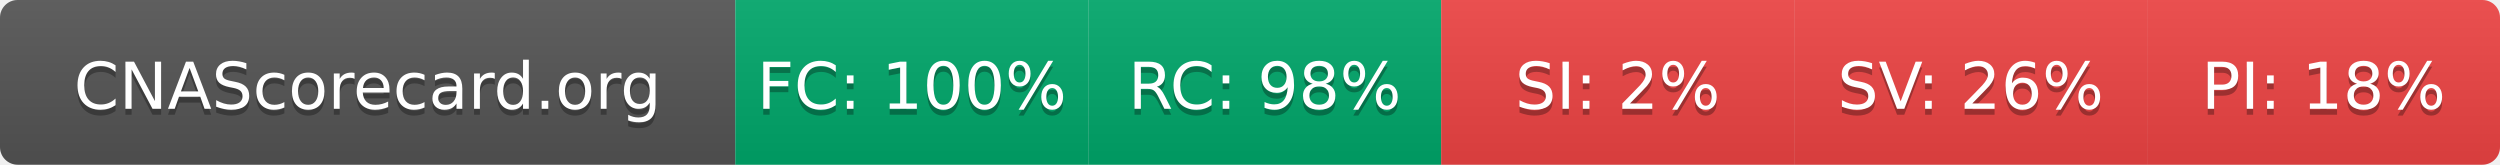
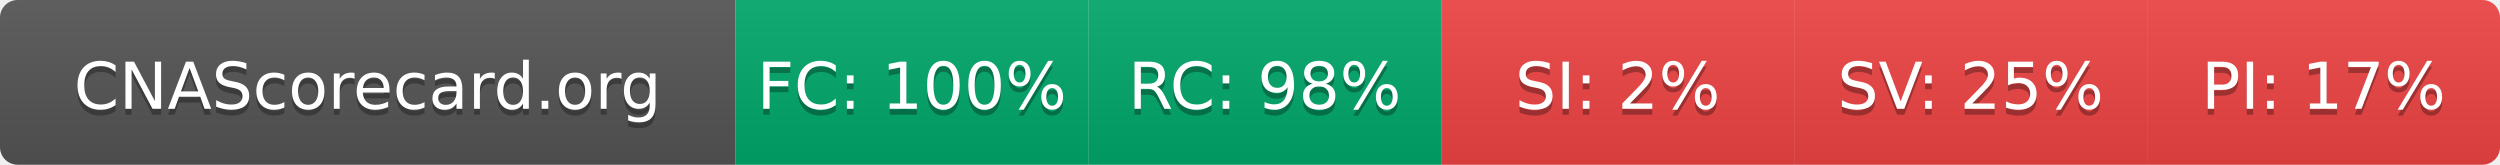
- <svg xmlns="http://www.w3.org/2000/svg" width="425" height="28" role="img" aria-label="CNAScorecard.org: FC:100% RC:98% SI:2% SV:26% PI:18%">
+ <svg xmlns="http://www.w3.org/2000/svg" width="425" height="28" role="img" aria-label="CNAScorecard.org: FC:100% RC:98% SI:2% SV:25% PI:17%">
  <linearGradient id="s" x2="0" y2="100%">
    <stop offset="0" stop-color="#bbb" stop-opacity=".1" />
    <stop offset="1" stop-opacity=".1" />
  </linearGradient>
  <clipPath id="r">
    <rect width="425" height="28" rx="3" fill="#fff" />
  </clipPath>
  <g clip-path="url(#r)">
    <rect width="125" height="28" fill="#555" />
    <rect x="125" width="60" height="28" fill="#00A86B" />
    <rect x="185" width="60" height="28" fill="#00A86B" />
    <rect x="245" width="60" height="28" fill="#EF4444" />
    <rect x="305" width="60" height="28" fill="#EF4444" />
    <rect x="365" width="60" height="28" fill="#EF4444" />
    <rect width="425" height="28" fill="url(#s)" />
  </g>
  <g fill="#fff" text-anchor="middle" font-family="Verdana,Geneva,DejaVu Sans,sans-serif" text-rendering="geometricPrecision" font-size="110">
    <text aria-hidden="true" x="625" y="195" fill="#010101" fill-opacity=".3" transform="scale(.1)" textLength="1050">CNAScorecard.org</text>
    <text x="625" y="185" transform="scale(.1)" fill="#fff" textLength="1050">CNAScorecard.org</text>
    <text aria-hidden="true" x="1550" y="195" fill="#010101" fill-opacity=".3" transform="scale(.1)" textLength="440">FC: 100%</text>
    <text x="1550" y="185" transform="scale(.1)" fill="#fff" textLength="440">FC: 100%</text>
    <text aria-hidden="true" x="2150" y="195" fill="#010101" fill-opacity=".3" transform="scale(.1)" textLength="385">RC: 98%</text>
    <text x="2150" y="185" transform="scale(.1)" fill="#fff" textLength="385">RC: 98%</text>
    <text aria-hidden="true" x="2750" y="195" fill="#010101" fill-opacity=".3" transform="scale(.1)" textLength="330">SI: 2%</text>
    <text x="2750" y="185" transform="scale(.1)" fill="#fff" textLength="330">SI: 2%</text>
-     <text aria-hidden="true" x="3350" y="195" fill="#010101" fill-opacity=".3" transform="scale(.1)" textLength="385">SV: 26%</text>
-     <text x="3350" y="185" transform="scale(.1)" fill="#fff" textLength="385">SV: 26%</text>
-     <text aria-hidden="true" x="3950" y="195" fill="#010101" fill-opacity=".3" transform="scale(.1)" textLength="385">PI: 18%</text>
-     <text x="3950" y="185" transform="scale(.1)" fill="#fff" textLength="385">PI: 18%</text>
+     <text aria-hidden="true" x="3350" y="195" fill="#010101" fill-opacity=".3" transform="scale(.1)" textLength="385">SV: 25%</text>
+     <text x="3350" y="185" transform="scale(.1)" fill="#fff" textLength="385">SV: 25%</text>
+     <text aria-hidden="true" x="3950" y="195" fill="#010101" fill-opacity=".3" transform="scale(.1)" textLength="385">PI: 17%</text>
+     <text x="3950" y="185" transform="scale(.1)" fill="#fff" textLength="385">PI: 17%</text>
  </g>
</svg>
